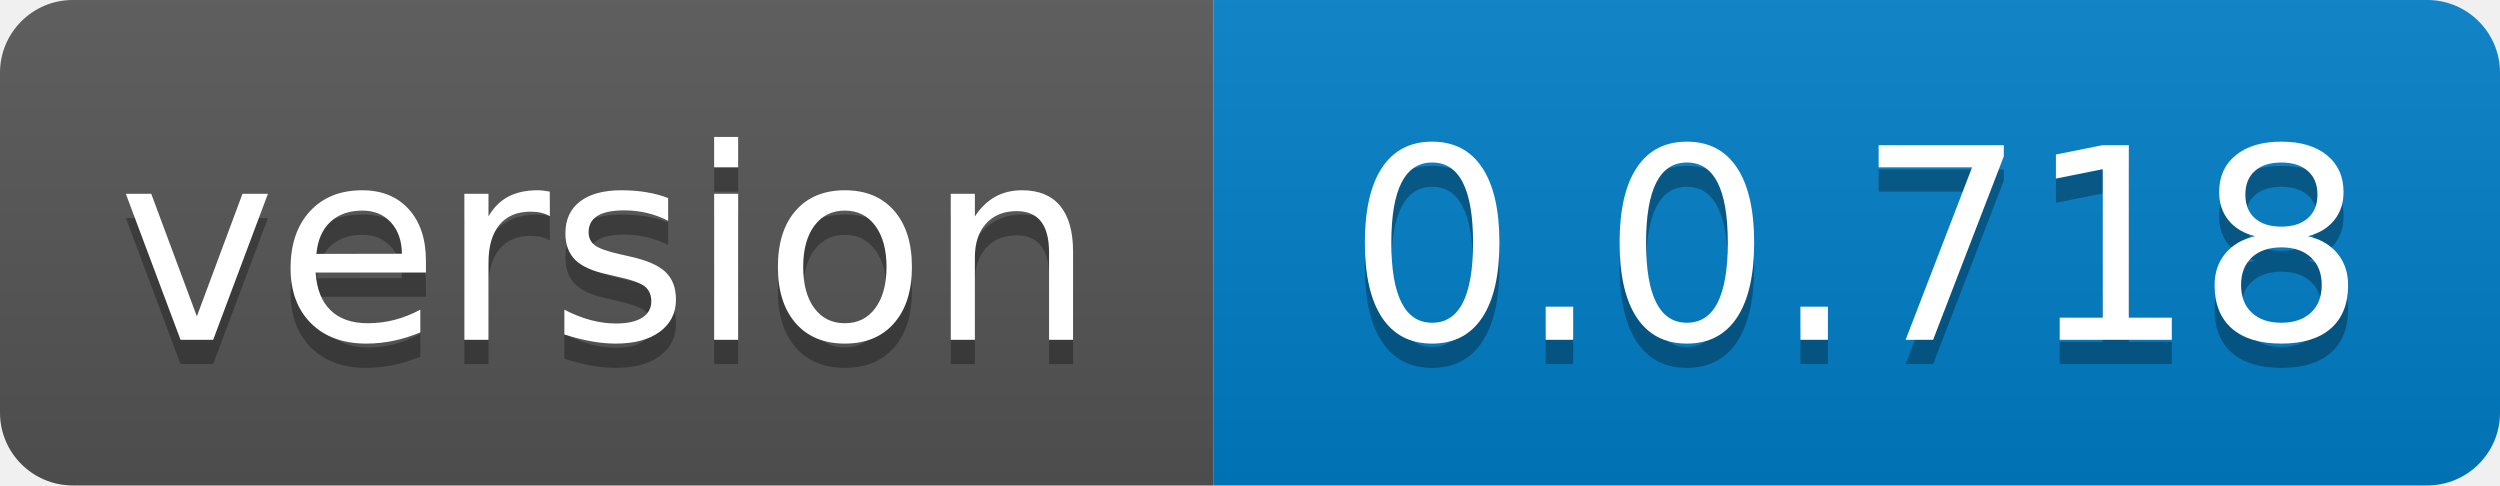
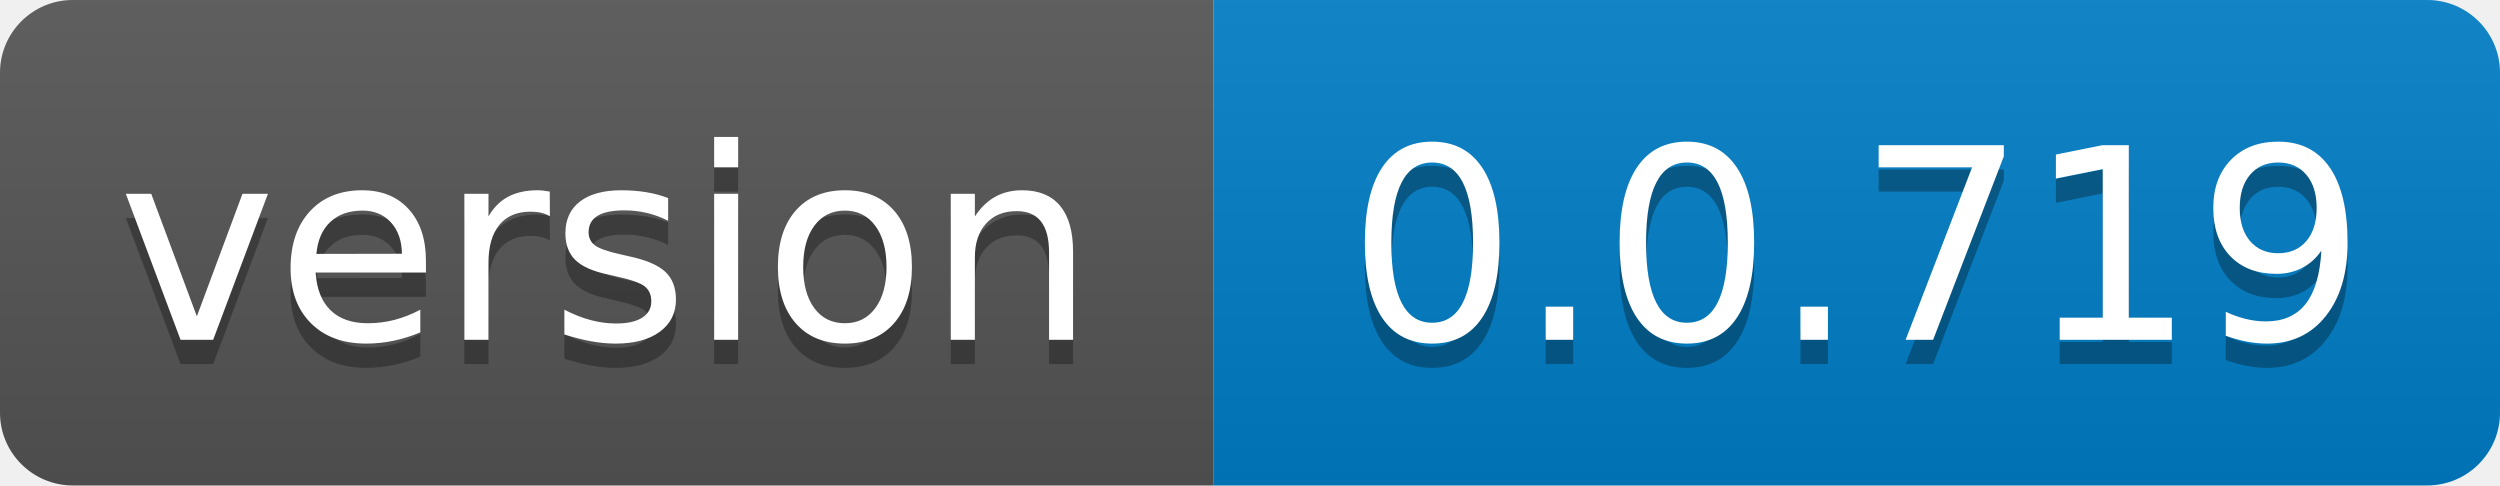
- <svg xmlns="http://www.w3.org/2000/svg" width="103" height="20" role="img" aria-label="version: 0.0.718">
+ <svg xmlns="http://www.w3.org/2000/svg" width="103" height="20" role="img" aria-label="version: 0.0.719">
  <linearGradient id="s" x2="0" y2="100%">
    <stop offset="0" stop-color="#bbb" stop-opacity=".1" />
    <stop offset="1" stop-opacity=".1" />
  </linearGradient>
  <clipPath id="r">
    <rect width="103" height="20" rx="3" fill="#fff" />
  </clipPath>
  <g clip-path="url(#r)">
    <rect width="50" height="20" fill="#555" />
    <rect x="50" width="53" height="20" fill="#007ec6" />
    <rect width="103" height="20" fill="url(#s)" />
  </g>
  <g fill="#fff" text-anchor="middle" font-family="Verdana,Geneva,DejaVu Sans,sans-serif" text-rendering="geometricPrecision" font-size="110">
    <text aria-hidden="true" x="250.0" transform="scale(.1)" textLength="400" y="150" fill="#010101" fill-opacity=".3">version</text>
    <text x="250.0" transform="scale(.1)" textLength="400" y="140" fill="#fff">version</text>
-     <text aria-hidden="true" x="765.0" transform="scale(.1)" textLength="430" y="150" fill="#010101" fill-opacity=".3">0.0.718</text>
-     <text x="765.0" transform="scale(.1)" textLength="430" y="140" fill="#fff">0.0.718</text>
+     <text aria-hidden="true" x="765.0" transform="scale(.1)" textLength="430" y="150" fill="#010101" fill-opacity=".3">0.0.719</text>
+     <text x="765.0" transform="scale(.1)" textLength="430" y="140" fill="#fff">0.0.719</text>
  </g>
</svg>
